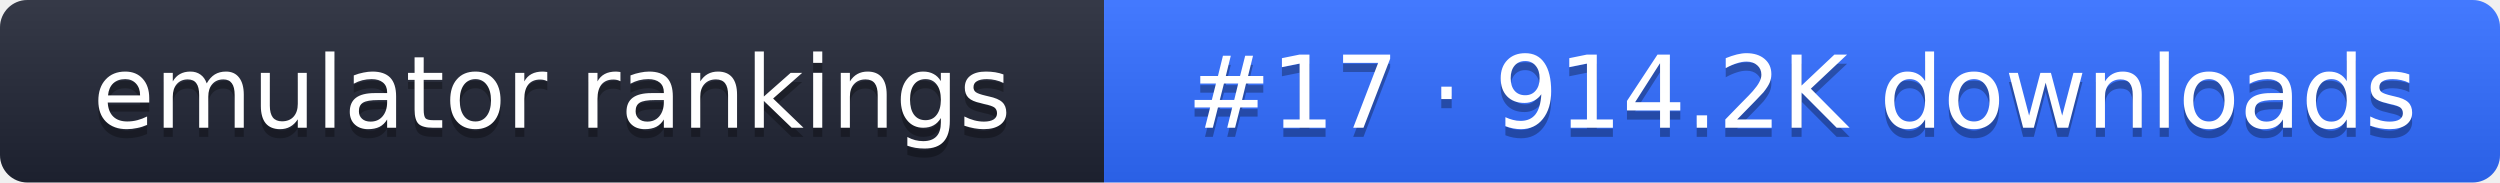
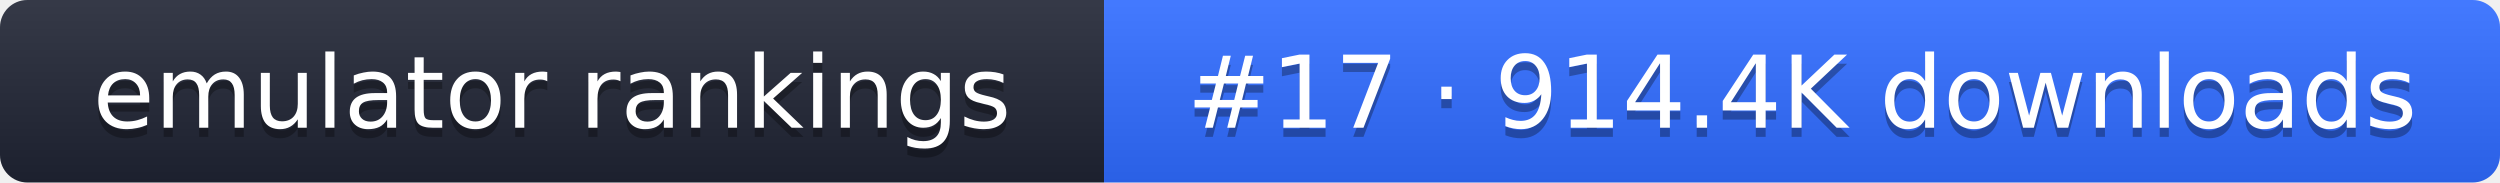
- <svg xmlns="http://www.w3.org/2000/svg" width="274" height="20" role="img" aria-label="emulator rankings: #17 · 914.2K downloads">
+ <svg xmlns="http://www.w3.org/2000/svg" width="274" height="20" role="img" aria-label="emulator rankings: #17 · 914.4K downloads">
  <linearGradient id="g" x2="0" y2="100%">
    <stop offset="0" stop-color="#fff" stop-opacity=".1" />
    <stop offset="1" stop-opacity=".1" />
  </linearGradient>
  <clipPath id="r">
    <rect width="274" height="20" rx="3" fill="#fff" />
  </clipPath>
  <g clip-path="url(#r)">
    <rect width="121" height="20" fill="#1f2433" />
    <rect x="121" width="153" height="20" fill="#2f6bff" />
    <rect width="274" height="20" fill="url(#g)" />
  </g>
  <g fill="#fff" text-anchor="middle" font-family="Verdana,DejaVu Sans,sans-serif" font-size="11">
    <text x="60.5" y="15" fill="#010101" fill-opacity=".3">emulator rankings</text>
    <text x="60.5" y="14">emulator rankings</text>
-     <text x="197.5" y="15" fill="#010101" fill-opacity=".3">#17 · 914.2K downloads</text>
-     <text x="197.5" y="14">#17 · 914.2K downloads</text>
+     <text x="197.5" y="15" fill="#010101" fill-opacity=".3">#17 · 914.4K downloads</text>
+     <text x="197.5" y="14">#17 · 914.4K downloads</text>
  </g>
</svg>
